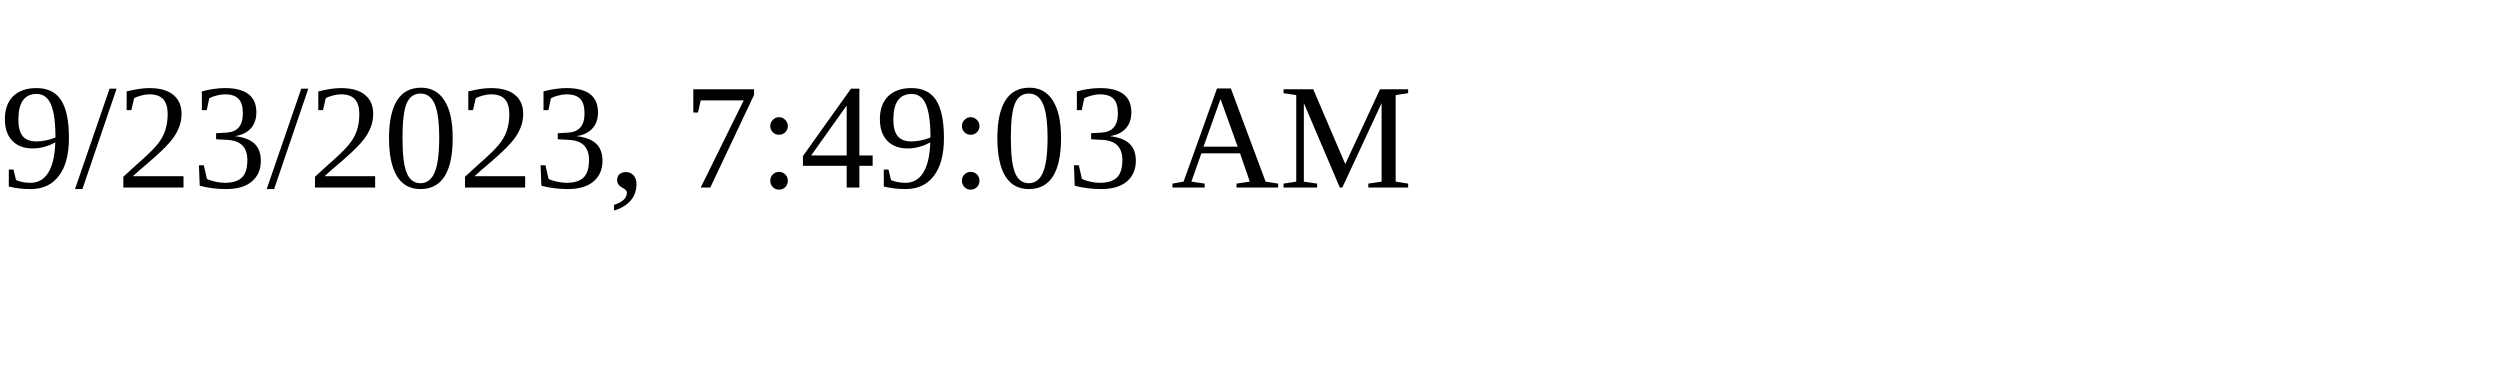
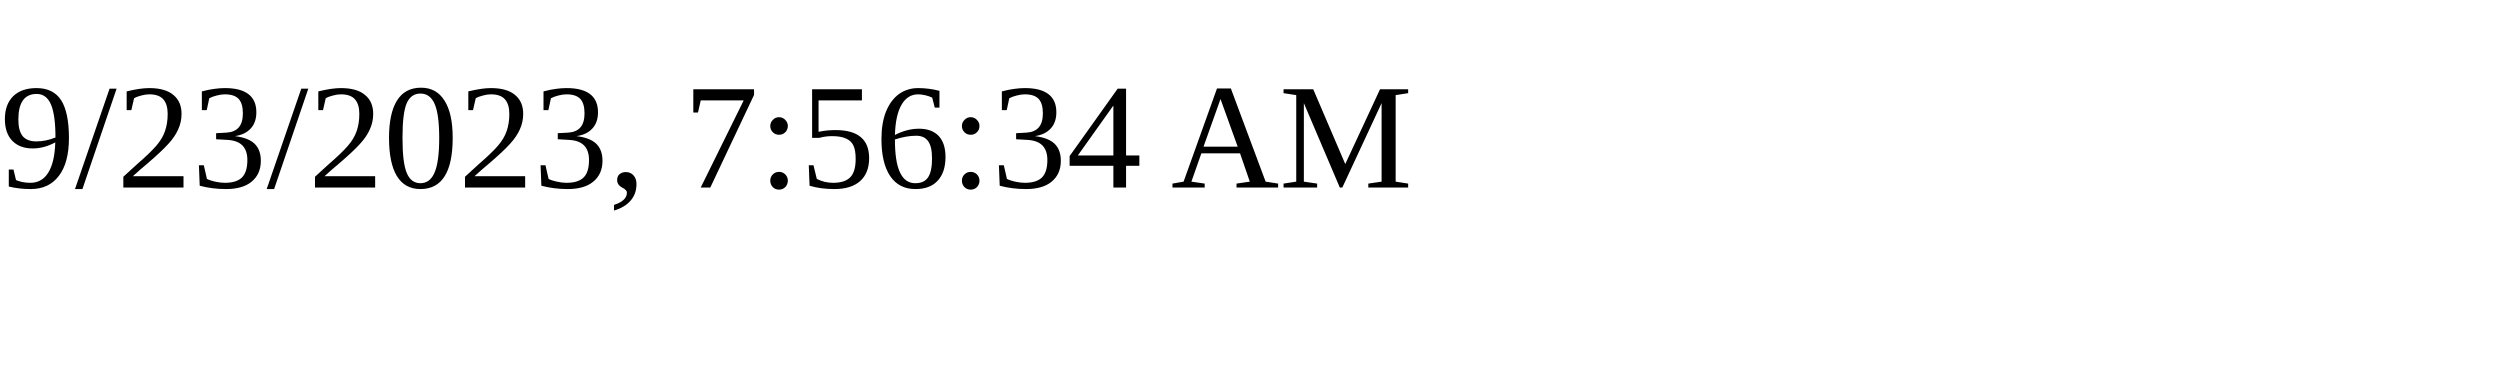
<svg xmlns="http://www.w3.org/2000/svg" height="30" width="200">
-   <text x="0" y="15">9/23/2023, 7:49:03 AM</text>
+   <text x="0" y="15">9/23/2023, 7:56:34 AM</text>
</svg>
